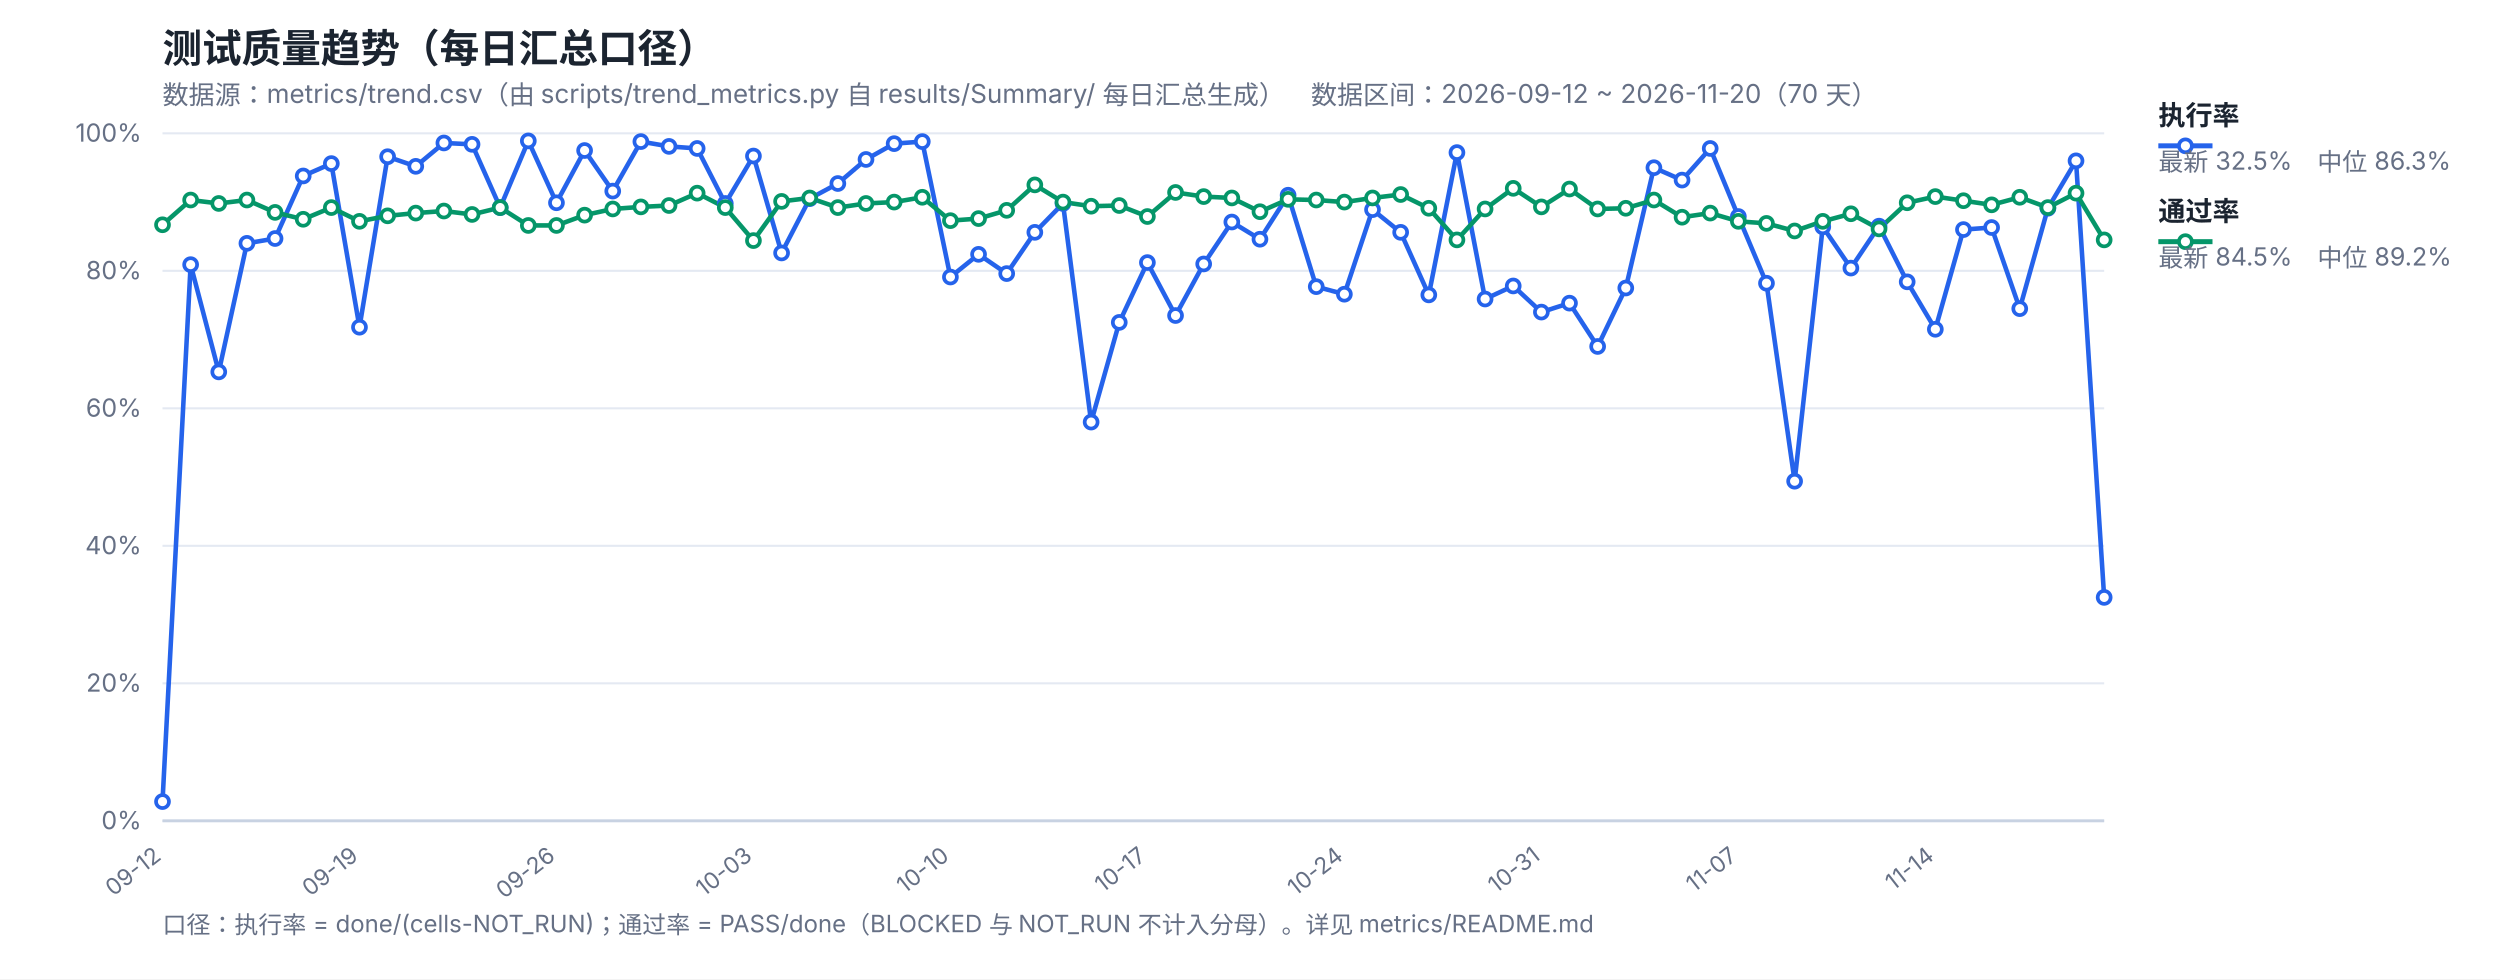
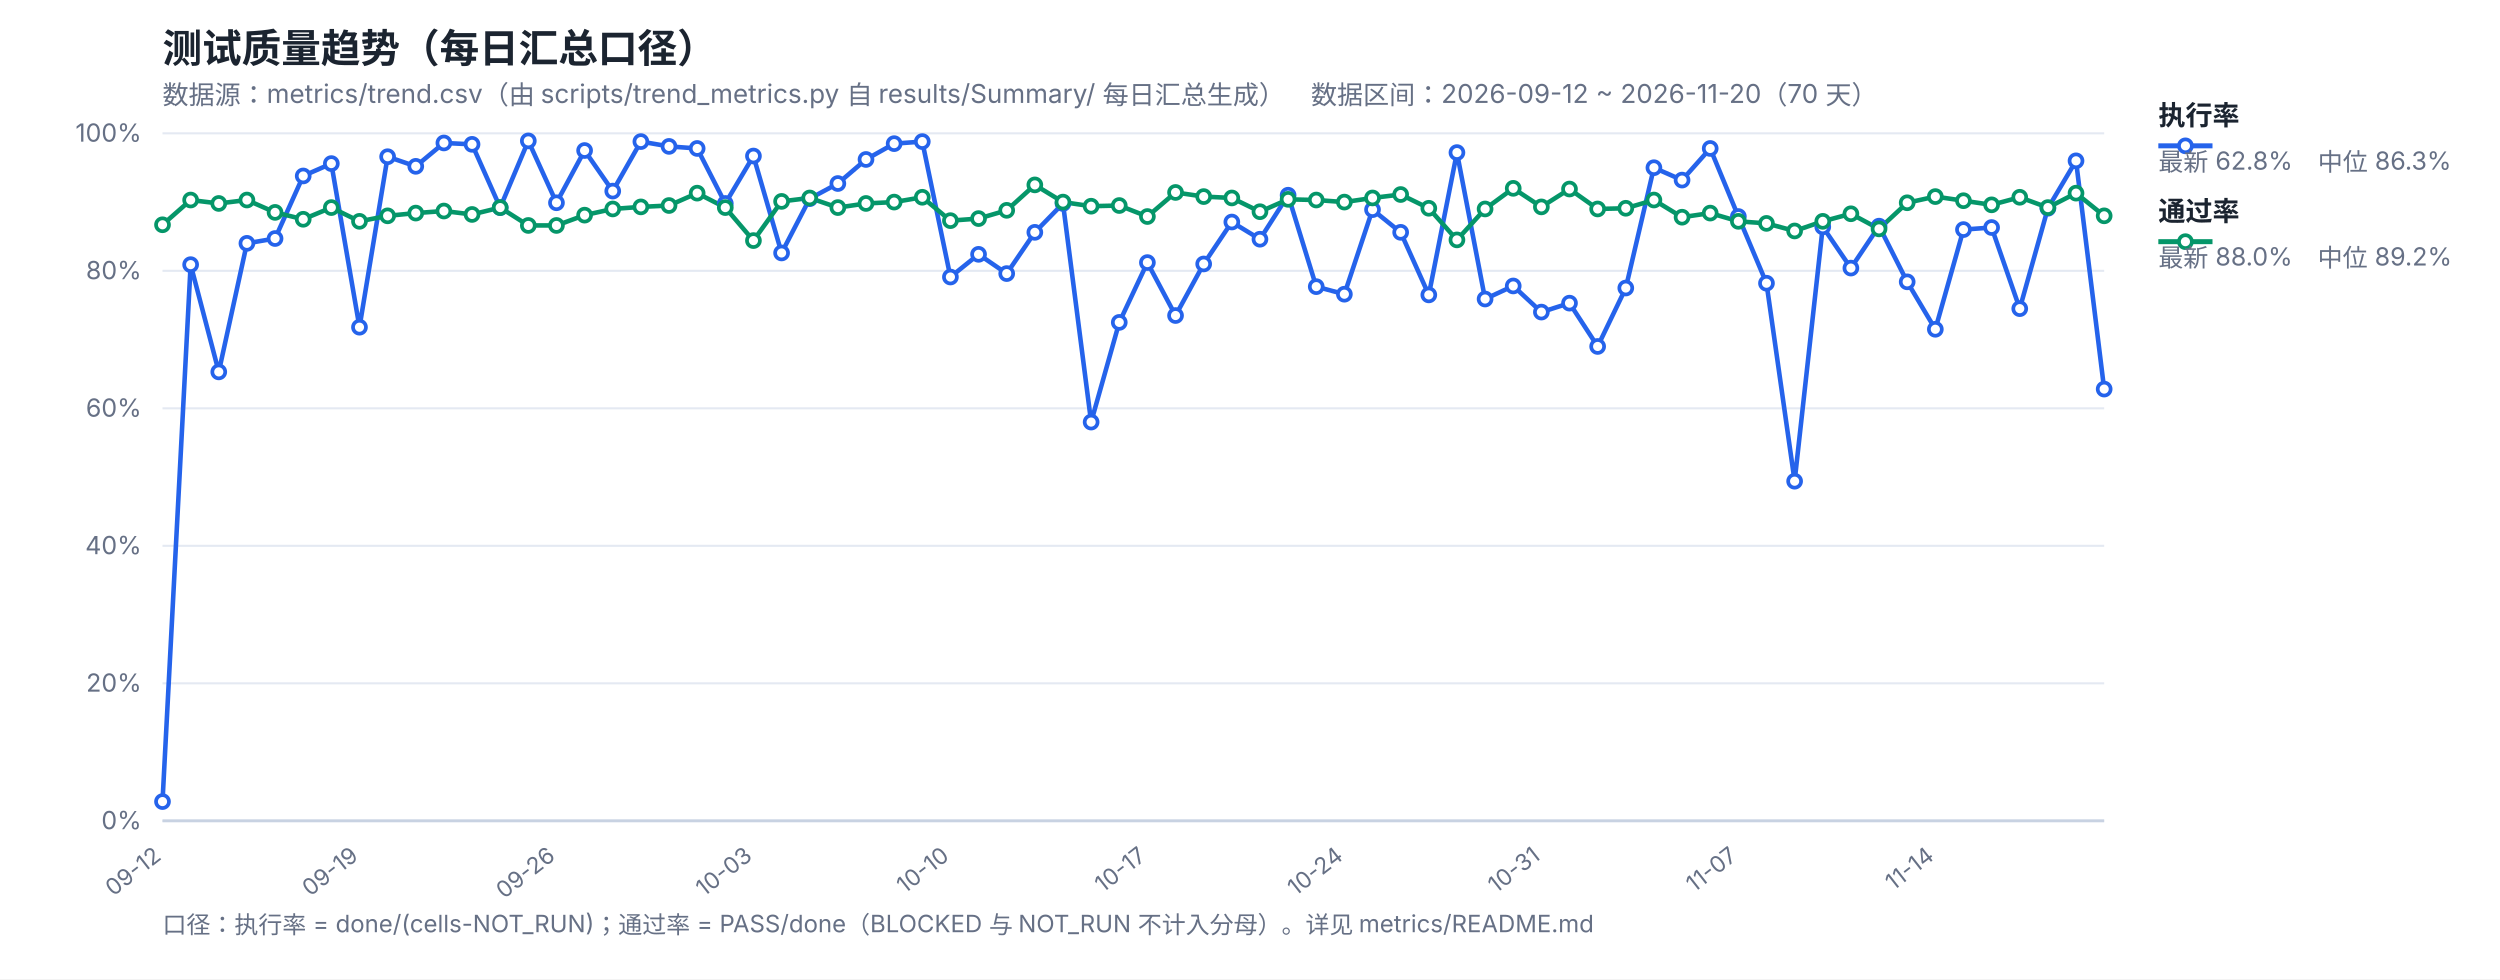
<svg xmlns="http://www.w3.org/2000/svg" width="1200" height="470" viewBox="0 0 1200 470" font-family="-apple-system,Segoe UI,Microsoft YaHei,sans-serif">
  <rect width="1200" height="470" fill="#ffffff" />
  <text x="78" y="30" font-size="19" font-weight="700" fill="#1b2430">测试质量趋势（每日汇总口径）</text>
  <text x="78" y="50" font-size="12.5" fill="#667085">数据源：metrics/trend.csv（由 scripts/trend_metrics.py 自 results/Summary/ 每日汇总生成）　数据区间：2026-09-12 ~ 2026-11-20（70 天）</text>
  <line x1="78" y1="394.0" x2="1010" y2="394.0" stroke="#e4e9f2" stroke-width="1" />
  <text x="68" y="398.0" font-size="12" fill="#667085" text-anchor="end">0%</text>
  <line x1="78" y1="328.0" x2="1010" y2="328.0" stroke="#e4e9f2" stroke-width="1" />
  <text x="68" y="332.0" font-size="12" fill="#667085" text-anchor="end">20%</text>
  <line x1="78" y1="262.0" x2="1010" y2="262.0" stroke="#e4e9f2" stroke-width="1" />
  <text x="68" y="266.0" font-size="12" fill="#667085" text-anchor="end">40%</text>
  <line x1="78" y1="196.0" x2="1010" y2="196.0" stroke="#e4e9f2" stroke-width="1" />
  <text x="68" y="200.0" font-size="12" fill="#667085" text-anchor="end">60%</text>
  <line x1="78" y1="130.0" x2="1010" y2="130.0" stroke="#e4e9f2" stroke-width="1" />
  <text x="68" y="134.0" font-size="12" fill="#667085" text-anchor="end">80%</text>
  <line x1="78" y1="64.0" x2="1010" y2="64.0" stroke="#e4e9f2" stroke-width="1" />
  <text x="68" y="68.0" font-size="12" fill="#667085" text-anchor="end">100%</text>
  <text x="78.0" y="412" font-size="11" fill="#667085" text-anchor="end" transform="rotate(-38 78.0 412)">09-12</text>
  <text x="172.55" y="412" font-size="11" fill="#667085" text-anchor="end" transform="rotate(-38 172.55 412)">09-19</text>
  <text x="267.1" y="412" font-size="11" fill="#667085" text-anchor="end" transform="rotate(-38 267.1 412)">09-26</text>
  <text x="361.65" y="412" font-size="11" fill="#667085" text-anchor="end" transform="rotate(-38 361.65 412)">10-03</text>
  <text x="456.2" y="412" font-size="11" fill="#667085" text-anchor="end" transform="rotate(-38 456.2 412)">10-10</text>
  <text x="550.75" y="412" font-size="11" fill="#667085" text-anchor="end" transform="rotate(-38 550.75 412)">10-17</text>
  <text x="645.3" y="412" font-size="11" fill="#667085" text-anchor="end" transform="rotate(-38 645.3 412)">10-24</text>
  <text x="739.86" y="412" font-size="11" fill="#667085" text-anchor="end" transform="rotate(-38 739.86 412)">10-31</text>
  <text x="834.41" y="412" font-size="11" fill="#667085" text-anchor="end" transform="rotate(-38 834.41 412)">11-07</text>
  <text x="928.96" y="412" font-size="11" fill="#667085" text-anchor="end" transform="rotate(-38 928.96 412)">11-14</text>
  <line x1="78" y1="394" x2="1010" y2="394" stroke="#c8d2e2" stroke-width="1.4" />
-   <polyline fill="none" stroke="#2563eb" stroke-width="2.2" stroke-linejoin="round" points="78.0,384.76 91.51,127.03 105.01,178.51 118.52,116.8 132.03,114.49 145.54,84.46 159.04,78.52 172.55,157.06 186.06,75.22 199.57,79.84 213.07,68.62 226.58,69.28 240.09,99.64 253.59,67.63 267.1,97.33 280.61,72.25 294.12,91.72 307.62,67.96 321.13,70.27 334.64,71.26 348.14,97.66 361.65,74.89 375.16,121.42 388.67,95.35 402.17,88.09 415.68,76.54 429.19,68.95 442.7,67.96 456.2,132.97 469.71,122.08 483.22,131.32 496.72,111.52 510.23,97.66 523.74,202.6 537.25,154.75 550.75,126.04 564.26,151.45 577.77,126.7 591.28,106.57 604.78,114.82 618.29,93.7 631.8,137.59 645.3,141.22 658.81,100.63 672.32,111.52 685.83,141.55 699.33,73.24 712.84,143.53 726.35,137.26 739.86,149.8 753.36,145.51 766.87,166.3 780.38,138.25 793.88,80.5 807.39,86.44 820.9,71.26 834.41,103.93 847.91,135.94 861.42,230.98 874.93,108.88 888.43,128.68 901.94,108.55 915.45,135.28 928.96,158.05 942.46,110.2 955.97,109.21 969.48,148.15 982.99,99.97 996.49,77.2 1010.0,286.75" />
-   <polyline fill="none" stroke="#059669" stroke-width="2.2" stroke-linejoin="round" points="78.0,107.89 91.51,96.01 105.01,97.66 118.52,96.01 132.03,101.95 145.54,105.25 159.04,99.64 172.55,106.24 186.06,103.6 199.57,102.28 213.07,101.29 226.58,102.94 240.09,99.64 253.59,108.22 267.1,108.22 280.61,103.27 294.12,100.3 307.62,99.31 321.13,98.65 334.64,92.71 348.14,99.64 361.65,115.48 375.16,96.67 388.67,95.02 402.17,99.64 415.68,97.66 429.19,97.0 442.7,94.69 456.2,105.91 469.71,104.92 483.22,100.96 496.72,88.75 510.23,97.0 523.74,98.98 537.25,98.65 550.75,103.93 564.26,92.38 577.77,94.36 591.28,95.02 604.78,101.62 618.29,95.68 631.8,96.01 645.3,97.0 658.81,95.02 672.32,93.37 685.83,99.97 699.33,115.15 712.84,100.3 726.35,90.4 739.86,99.31 753.36,90.73 766.87,100.3 780.38,99.97 793.88,96.01 807.39,104.26 820.9,102.28 834.41,106.24 847.91,107.23 861.42,110.86 874.93,106.24 888.43,102.61 901.94,109.87 915.45,97.33 928.96,94.36 942.46,96.34 955.97,98.32 969.48,94.69 982.99,99.64 996.49,92.71 1010.0,115.15" />
+   <polyline fill="none" stroke="#2563eb" stroke-width="2.2" stroke-linejoin="round" points="78.0,384.76 91.51,127.03 105.01,178.51 118.52,116.8 132.03,114.49 145.54,84.46 159.04,78.52 172.55,157.06 186.06,75.22 199.57,79.84 213.07,68.62 226.58,69.28 240.09,99.64 253.59,67.63 267.1,97.33 280.61,72.25 294.12,91.72 307.62,67.96 321.13,70.27 334.64,71.26 348.14,97.66 361.65,74.89 375.16,121.42 388.67,95.35 402.17,88.09 415.68,76.54 429.19,68.95 442.7,67.96 456.2,132.97 469.71,122.08 483.22,131.32 496.72,111.52 510.23,97.66 523.74,202.6 537.25,154.75 550.75,126.04 564.26,151.45 577.77,126.7 591.28,106.57 604.78,114.82 618.29,93.7 631.8,137.59 645.3,141.22 658.81,100.63 672.32,111.52 685.83,141.55 699.33,73.24 712.84,143.53 726.35,137.26 739.86,149.8 753.36,145.51 766.87,166.3 780.38,138.25 793.88,80.5 807.39,86.44 820.9,71.26 834.41,103.93 847.91,135.94 861.42,230.98 874.93,108.88 888.43,128.68 901.94,108.55 915.45,135.28 928.96,158.05 942.46,110.2 955.97,109.21 969.48,148.15 982.99,99.97 996.49,77.2 1010.0,186.76" />
+   <polyline fill="none" stroke="#059669" stroke-width="2.2" stroke-linejoin="round" points="78.0,107.89 91.51,96.01 105.01,97.66 118.52,96.01 132.03,101.95 145.54,105.25 159.04,99.64 172.55,106.24 186.06,103.6 199.57,102.28 213.07,101.29 226.58,102.94 240.09,99.64 253.59,108.22 267.1,108.22 280.61,103.27 294.12,100.3 307.62,99.31 321.13,98.65 334.64,92.71 348.14,99.64 361.65,115.48 375.16,96.67 388.67,95.02 402.17,99.64 415.68,97.66 429.19,97.0 442.7,94.69 456.2,105.91 469.71,104.92 483.22,100.96 496.72,88.75 510.23,97.0 523.74,98.98 537.25,98.65 550.75,103.93 564.26,92.38 577.77,94.36 591.28,95.02 604.78,101.62 618.29,95.68 631.8,96.01 645.3,97.0 658.81,95.02 672.32,93.37 685.83,99.97 699.33,115.15 712.84,100.3 726.35,90.4 739.86,99.31 753.36,90.73 766.87,100.3 780.38,99.97 793.88,96.01 807.39,104.26 820.9,102.28 834.41,106.24 847.91,107.23 861.42,110.86 874.93,106.24 888.43,102.61 901.94,109.87 915.45,97.33 928.96,94.36 942.46,96.34 955.97,98.32 969.48,94.69 982.99,99.64 996.49,92.71 1010.0,103.6" />
  <circle cx="78.0" cy="384.76" r="3.1" fill="#fff" stroke="#2563eb" stroke-width="1.8" />
  <circle cx="91.51" cy="127.03" r="3.1" fill="#fff" stroke="#2563eb" stroke-width="1.8" />
  <circle cx="105.01" cy="178.51" r="3.1" fill="#fff" stroke="#2563eb" stroke-width="1.8" />
  <circle cx="118.52" cy="116.8" r="3.1" fill="#fff" stroke="#2563eb" stroke-width="1.8" />
  <circle cx="132.03" cy="114.49" r="3.1" fill="#fff" stroke="#2563eb" stroke-width="1.8" />
  <circle cx="145.54" cy="84.46" r="3.1" fill="#fff" stroke="#2563eb" stroke-width="1.8" />
  <circle cx="159.04" cy="78.52" r="3.1" fill="#fff" stroke="#2563eb" stroke-width="1.8" />
  <circle cx="172.55" cy="157.06" r="3.1" fill="#fff" stroke="#2563eb" stroke-width="1.8" />
  <circle cx="186.06" cy="75.22" r="3.1" fill="#fff" stroke="#2563eb" stroke-width="1.8" />
  <circle cx="199.57" cy="79.84" r="3.1" fill="#fff" stroke="#2563eb" stroke-width="1.8" />
  <circle cx="213.07" cy="68.62" r="3.1" fill="#fff" stroke="#2563eb" stroke-width="1.8" />
  <circle cx="226.58" cy="69.28" r="3.1" fill="#fff" stroke="#2563eb" stroke-width="1.8" />
  <circle cx="240.09" cy="99.64" r="3.1" fill="#fff" stroke="#2563eb" stroke-width="1.8" />
  <circle cx="253.59" cy="67.63" r="3.1" fill="#fff" stroke="#2563eb" stroke-width="1.8" />
  <circle cx="267.1" cy="97.33" r="3.1" fill="#fff" stroke="#2563eb" stroke-width="1.8" />
  <circle cx="280.61" cy="72.25" r="3.1" fill="#fff" stroke="#2563eb" stroke-width="1.8" />
  <circle cx="294.12" cy="91.72" r="3.1" fill="#fff" stroke="#2563eb" stroke-width="1.8" />
  <circle cx="307.62" cy="67.96" r="3.1" fill="#fff" stroke="#2563eb" stroke-width="1.8" />
  <circle cx="321.13" cy="70.27" r="3.1" fill="#fff" stroke="#2563eb" stroke-width="1.8" />
  <circle cx="334.64" cy="71.26" r="3.1" fill="#fff" stroke="#2563eb" stroke-width="1.8" />
  <circle cx="348.14" cy="97.66" r="3.1" fill="#fff" stroke="#2563eb" stroke-width="1.8" />
  <circle cx="361.65" cy="74.89" r="3.1" fill="#fff" stroke="#2563eb" stroke-width="1.8" />
  <circle cx="375.16" cy="121.42" r="3.1" fill="#fff" stroke="#2563eb" stroke-width="1.8" />
  <circle cx="388.67" cy="95.35" r="3.1" fill="#fff" stroke="#2563eb" stroke-width="1.8" />
  <circle cx="402.17" cy="88.09" r="3.1" fill="#fff" stroke="#2563eb" stroke-width="1.8" />
  <circle cx="415.68" cy="76.54" r="3.1" fill="#fff" stroke="#2563eb" stroke-width="1.8" />
  <circle cx="429.19" cy="68.95" r="3.1" fill="#fff" stroke="#2563eb" stroke-width="1.8" />
  <circle cx="442.7" cy="67.96" r="3.1" fill="#fff" stroke="#2563eb" stroke-width="1.8" />
  <circle cx="456.2" cy="132.97" r="3.1" fill="#fff" stroke="#2563eb" stroke-width="1.8" />
  <circle cx="469.71" cy="122.08" r="3.1" fill="#fff" stroke="#2563eb" stroke-width="1.8" />
  <circle cx="483.22" cy="131.32" r="3.1" fill="#fff" stroke="#2563eb" stroke-width="1.8" />
  <circle cx="496.72" cy="111.52" r="3.1" fill="#fff" stroke="#2563eb" stroke-width="1.8" />
  <circle cx="510.23" cy="97.66" r="3.1" fill="#fff" stroke="#2563eb" stroke-width="1.8" />
  <circle cx="523.74" cy="202.6" r="3.1" fill="#fff" stroke="#2563eb" stroke-width="1.8" />
  <circle cx="537.25" cy="154.75" r="3.1" fill="#fff" stroke="#2563eb" stroke-width="1.8" />
  <circle cx="550.75" cy="126.04" r="3.1" fill="#fff" stroke="#2563eb" stroke-width="1.8" />
  <circle cx="564.26" cy="151.45" r="3.1" fill="#fff" stroke="#2563eb" stroke-width="1.8" />
  <circle cx="577.77" cy="126.7" r="3.1" fill="#fff" stroke="#2563eb" stroke-width="1.8" />
  <circle cx="591.28" cy="106.57" r="3.1" fill="#fff" stroke="#2563eb" stroke-width="1.8" />
  <circle cx="604.78" cy="114.82" r="3.1" fill="#fff" stroke="#2563eb" stroke-width="1.8" />
  <circle cx="618.29" cy="93.7" r="3.1" fill="#fff" stroke="#2563eb" stroke-width="1.8" />
  <circle cx="631.8" cy="137.59" r="3.1" fill="#fff" stroke="#2563eb" stroke-width="1.8" />
  <circle cx="645.3" cy="141.22" r="3.1" fill="#fff" stroke="#2563eb" stroke-width="1.8" />
  <circle cx="658.81" cy="100.63" r="3.1" fill="#fff" stroke="#2563eb" stroke-width="1.8" />
  <circle cx="672.32" cy="111.52" r="3.1" fill="#fff" stroke="#2563eb" stroke-width="1.8" />
  <circle cx="685.83" cy="141.55" r="3.1" fill="#fff" stroke="#2563eb" stroke-width="1.8" />
  <circle cx="699.33" cy="73.24" r="3.1" fill="#fff" stroke="#2563eb" stroke-width="1.8" />
  <circle cx="712.84" cy="143.53" r="3.1" fill="#fff" stroke="#2563eb" stroke-width="1.8" />
  <circle cx="726.35" cy="137.26" r="3.1" fill="#fff" stroke="#2563eb" stroke-width="1.8" />
  <circle cx="739.86" cy="149.8" r="3.1" fill="#fff" stroke="#2563eb" stroke-width="1.8" />
  <circle cx="753.36" cy="145.51" r="3.1" fill="#fff" stroke="#2563eb" stroke-width="1.8" />
  <circle cx="766.87" cy="166.3" r="3.1" fill="#fff" stroke="#2563eb" stroke-width="1.8" />
  <circle cx="780.38" cy="138.25" r="3.1" fill="#fff" stroke="#2563eb" stroke-width="1.8" />
  <circle cx="793.88" cy="80.5" r="3.1" fill="#fff" stroke="#2563eb" stroke-width="1.8" />
  <circle cx="807.39" cy="86.44" r="3.1" fill="#fff" stroke="#2563eb" stroke-width="1.8" />
  <circle cx="820.9" cy="71.26" r="3.1" fill="#fff" stroke="#2563eb" stroke-width="1.8" />
  <circle cx="834.41" cy="103.93" r="3.1" fill="#fff" stroke="#2563eb" stroke-width="1.8" />
  <circle cx="847.91" cy="135.94" r="3.1" fill="#fff" stroke="#2563eb" stroke-width="1.8" />
  <circle cx="861.42" cy="230.98" r="3.1" fill="#fff" stroke="#2563eb" stroke-width="1.8" />
  <circle cx="874.93" cy="108.88" r="3.1" fill="#fff" stroke="#2563eb" stroke-width="1.8" />
  <circle cx="888.43" cy="128.68" r="3.1" fill="#fff" stroke="#2563eb" stroke-width="1.8" />
  <circle cx="901.94" cy="108.55" r="3.1" fill="#fff" stroke="#2563eb" stroke-width="1.8" />
  <circle cx="915.45" cy="135.28" r="3.1" fill="#fff" stroke="#2563eb" stroke-width="1.8" />
  <circle cx="928.96" cy="158.05" r="3.1" fill="#fff" stroke="#2563eb" stroke-width="1.8" />
  <circle cx="942.46" cy="110.2" r="3.1" fill="#fff" stroke="#2563eb" stroke-width="1.8" />
  <circle cx="955.97" cy="109.21" r="3.1" fill="#fff" stroke="#2563eb" stroke-width="1.8" />
  <circle cx="969.48" cy="148.15" r="3.1" fill="#fff" stroke="#2563eb" stroke-width="1.8" />
  <circle cx="982.99" cy="99.97" r="3.1" fill="#fff" stroke="#2563eb" stroke-width="1.8" />
  <circle cx="996.49" cy="77.2" r="3.1" fill="#fff" stroke="#2563eb" stroke-width="1.8" />
-   <circle cx="1010.0" cy="286.75" r="3.1" fill="#fff" stroke="#2563eb" stroke-width="1.8" />
+   <circle cx="1010.0" cy="186.76" r="3.1" fill="#fff" stroke="#2563eb" stroke-width="1.8" />
  <circle cx="78.0" cy="107.89" r="3.1" fill="#fff" stroke="#059669" stroke-width="1.8" />
  <circle cx="91.51" cy="96.01" r="3.1" fill="#fff" stroke="#059669" stroke-width="1.8" />
  <circle cx="105.01" cy="97.66" r="3.1" fill="#fff" stroke="#059669" stroke-width="1.8" />
  <circle cx="118.52" cy="96.01" r="3.1" fill="#fff" stroke="#059669" stroke-width="1.8" />
  <circle cx="132.03" cy="101.95" r="3.1" fill="#fff" stroke="#059669" stroke-width="1.8" />
  <circle cx="145.54" cy="105.25" r="3.1" fill="#fff" stroke="#059669" stroke-width="1.8" />
  <circle cx="159.04" cy="99.64" r="3.1" fill="#fff" stroke="#059669" stroke-width="1.8" />
  <circle cx="172.55" cy="106.24" r="3.1" fill="#fff" stroke="#059669" stroke-width="1.8" />
  <circle cx="186.06" cy="103.6" r="3.1" fill="#fff" stroke="#059669" stroke-width="1.8" />
  <circle cx="199.57" cy="102.28" r="3.1" fill="#fff" stroke="#059669" stroke-width="1.8" />
  <circle cx="213.07" cy="101.29" r="3.1" fill="#fff" stroke="#059669" stroke-width="1.8" />
  <circle cx="226.58" cy="102.94" r="3.1" fill="#fff" stroke="#059669" stroke-width="1.8" />
  <circle cx="240.09" cy="99.64" r="3.1" fill="#fff" stroke="#059669" stroke-width="1.8" />
  <circle cx="253.59" cy="108.22" r="3.1" fill="#fff" stroke="#059669" stroke-width="1.8" />
  <circle cx="267.1" cy="108.22" r="3.1" fill="#fff" stroke="#059669" stroke-width="1.8" />
  <circle cx="280.61" cy="103.27" r="3.1" fill="#fff" stroke="#059669" stroke-width="1.8" />
  <circle cx="294.12" cy="100.3" r="3.1" fill="#fff" stroke="#059669" stroke-width="1.8" />
  <circle cx="307.62" cy="99.31" r="3.1" fill="#fff" stroke="#059669" stroke-width="1.8" />
  <circle cx="321.13" cy="98.65" r="3.1" fill="#fff" stroke="#059669" stroke-width="1.8" />
  <circle cx="334.64" cy="92.71" r="3.1" fill="#fff" stroke="#059669" stroke-width="1.8" />
  <circle cx="348.14" cy="99.64" r="3.1" fill="#fff" stroke="#059669" stroke-width="1.8" />
  <circle cx="361.65" cy="115.48" r="3.1" fill="#fff" stroke="#059669" stroke-width="1.8" />
  <circle cx="375.16" cy="96.67" r="3.1" fill="#fff" stroke="#059669" stroke-width="1.8" />
  <circle cx="388.67" cy="95.02" r="3.1" fill="#fff" stroke="#059669" stroke-width="1.8" />
  <circle cx="402.17" cy="99.64" r="3.1" fill="#fff" stroke="#059669" stroke-width="1.8" />
  <circle cx="415.68" cy="97.66" r="3.1" fill="#fff" stroke="#059669" stroke-width="1.8" />
  <circle cx="429.19" cy="97.0" r="3.1" fill="#fff" stroke="#059669" stroke-width="1.8" />
  <circle cx="442.7" cy="94.69" r="3.1" fill="#fff" stroke="#059669" stroke-width="1.8" />
  <circle cx="456.2" cy="105.91" r="3.1" fill="#fff" stroke="#059669" stroke-width="1.8" />
  <circle cx="469.71" cy="104.92" r="3.1" fill="#fff" stroke="#059669" stroke-width="1.8" />
  <circle cx="483.22" cy="100.96" r="3.1" fill="#fff" stroke="#059669" stroke-width="1.8" />
  <circle cx="496.72" cy="88.75" r="3.1" fill="#fff" stroke="#059669" stroke-width="1.8" />
  <circle cx="510.23" cy="97.0" r="3.1" fill="#fff" stroke="#059669" stroke-width="1.8" />
  <circle cx="523.74" cy="98.98" r="3.1" fill="#fff" stroke="#059669" stroke-width="1.8" />
  <circle cx="537.25" cy="98.65" r="3.1" fill="#fff" stroke="#059669" stroke-width="1.8" />
  <circle cx="550.75" cy="103.93" r="3.1" fill="#fff" stroke="#059669" stroke-width="1.8" />
  <circle cx="564.26" cy="92.38" r="3.1" fill="#fff" stroke="#059669" stroke-width="1.8" />
  <circle cx="577.77" cy="94.36" r="3.1" fill="#fff" stroke="#059669" stroke-width="1.8" />
  <circle cx="591.28" cy="95.02" r="3.1" fill="#fff" stroke="#059669" stroke-width="1.8" />
  <circle cx="604.78" cy="101.62" r="3.1" fill="#fff" stroke="#059669" stroke-width="1.8" />
  <circle cx="618.29" cy="95.68" r="3.1" fill="#fff" stroke="#059669" stroke-width="1.8" />
  <circle cx="631.8" cy="96.01" r="3.1" fill="#fff" stroke="#059669" stroke-width="1.8" />
  <circle cx="645.3" cy="97.0" r="3.1" fill="#fff" stroke="#059669" stroke-width="1.8" />
  <circle cx="658.81" cy="95.02" r="3.1" fill="#fff" stroke="#059669" stroke-width="1.8" />
  <circle cx="672.32" cy="93.37" r="3.1" fill="#fff" stroke="#059669" stroke-width="1.8" />
  <circle cx="685.83" cy="99.97" r="3.1" fill="#fff" stroke="#059669" stroke-width="1.8" />
  <circle cx="699.33" cy="115.15" r="3.1" fill="#fff" stroke="#059669" stroke-width="1.8" />
  <circle cx="712.84" cy="100.3" r="3.1" fill="#fff" stroke="#059669" stroke-width="1.8" />
  <circle cx="726.35" cy="90.4" r="3.1" fill="#fff" stroke="#059669" stroke-width="1.8" />
  <circle cx="739.86" cy="99.31" r="3.1" fill="#fff" stroke="#059669" stroke-width="1.8" />
  <circle cx="753.36" cy="90.73" r="3.1" fill="#fff" stroke="#059669" stroke-width="1.8" />
  <circle cx="766.87" cy="100.3" r="3.1" fill="#fff" stroke="#059669" stroke-width="1.8" />
  <circle cx="780.38" cy="99.97" r="3.1" fill="#fff" stroke="#059669" stroke-width="1.8" />
  <circle cx="793.88" cy="96.01" r="3.1" fill="#fff" stroke="#059669" stroke-width="1.8" />
  <circle cx="807.39" cy="104.26" r="3.1" fill="#fff" stroke="#059669" stroke-width="1.8" />
  <circle cx="820.9" cy="102.28" r="3.1" fill="#fff" stroke="#059669" stroke-width="1.8" />
  <circle cx="834.41" cy="106.24" r="3.1" fill="#fff" stroke="#059669" stroke-width="1.8" />
  <circle cx="847.91" cy="107.23" r="3.1" fill="#fff" stroke="#059669" stroke-width="1.8" />
  <circle cx="861.42" cy="110.86" r="3.1" fill="#fff" stroke="#059669" stroke-width="1.8" />
  <circle cx="874.93" cy="106.24" r="3.1" fill="#fff" stroke="#059669" stroke-width="1.8" />
  <circle cx="888.43" cy="102.61" r="3.1" fill="#fff" stroke="#059669" stroke-width="1.8" />
  <circle cx="901.94" cy="109.87" r="3.1" fill="#fff" stroke="#059669" stroke-width="1.8" />
  <circle cx="915.45" cy="97.33" r="3.1" fill="#fff" stroke="#059669" stroke-width="1.8" />
  <circle cx="928.96" cy="94.36" r="3.1" fill="#fff" stroke="#059669" stroke-width="1.8" />
  <circle cx="942.46" cy="96.34" r="3.1" fill="#fff" stroke="#059669" stroke-width="1.8" />
  <circle cx="955.97" cy="98.32" r="3.1" fill="#fff" stroke="#059669" stroke-width="1.8" />
  <circle cx="969.48" cy="94.69" r="3.1" fill="#fff" stroke="#059669" stroke-width="1.8" />
  <circle cx="982.99" cy="99.64" r="3.1" fill="#fff" stroke="#059669" stroke-width="1.8" />
  <circle cx="996.49" cy="92.71" r="3.1" fill="#fff" stroke="#059669" stroke-width="1.8" />
-   <circle cx="1010.0" cy="115.15" r="3.1" fill="#fff" stroke="#059669" stroke-width="1.8" />
+   <circle cx="1010.0" cy="103.6" r="3.1" fill="#fff" stroke="#059669" stroke-width="1.8" />
  <line x1="1036" y1="70" x2="1062" y2="70" stroke="#2563eb" stroke-width="2.4" />
  <circle cx="1049" cy="70" r="3.1" fill="#fff" stroke="#2563eb" stroke-width="1.8" />
  <text x="1036" y="60" font-size="13" font-weight="600" fill="#1b2430">执行率</text>
-   <text x="1036" y="82" font-size="12" fill="#667085">最新 32.5%　中位 86.3%</text>
+   <text x="1036" y="82" font-size="12" fill="#667085">最新 62.8%　中位 86.3%</text>
  <line x1="1036" y1="116" x2="1062" y2="116" stroke="#059669" stroke-width="2.4" />
  <circle cx="1049" cy="116" r="3.1" fill="#fff" stroke="#059669" stroke-width="1.8" />
  <text x="1036" y="106" font-size="13" font-weight="600" fill="#1b2430">通过率</text>
-   <text x="1036" y="128" font-size="12" fill="#667085">最新 84.5%　中位 89.2%</text>
+   <text x="1036" y="128" font-size="12" fill="#667085">最新 88.0%　中位 89.2%</text>
  <text x="78" y="448" font-size="11.5" fill="#667085">口径：执行率 = done/(cells-NOT_RUN)；通过率 = PASS/done（BLOCKED 与 NOT_RUN 不计入分母）。详见 metrics/README.md</text>
</svg>
